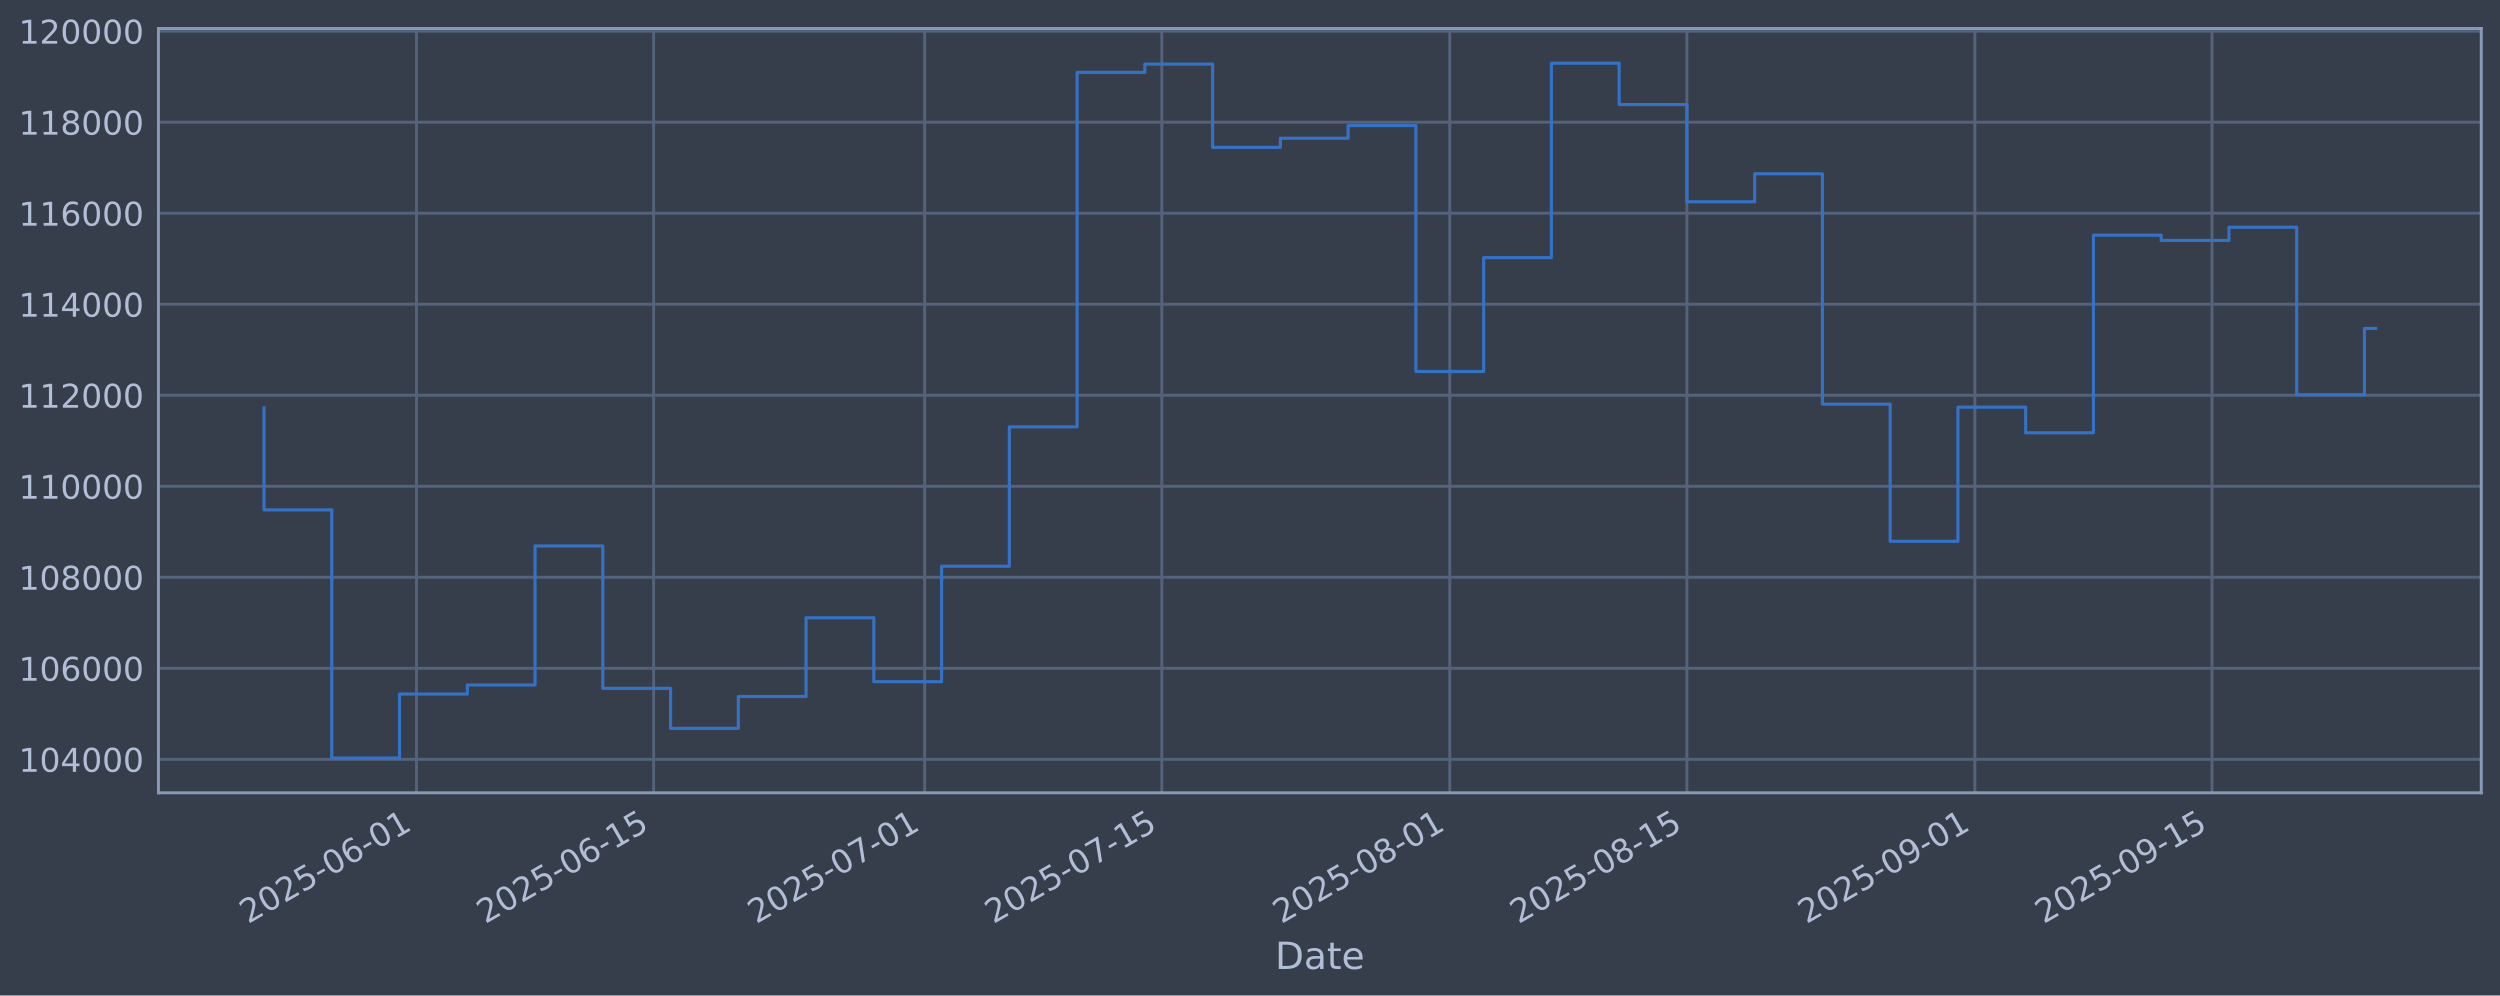
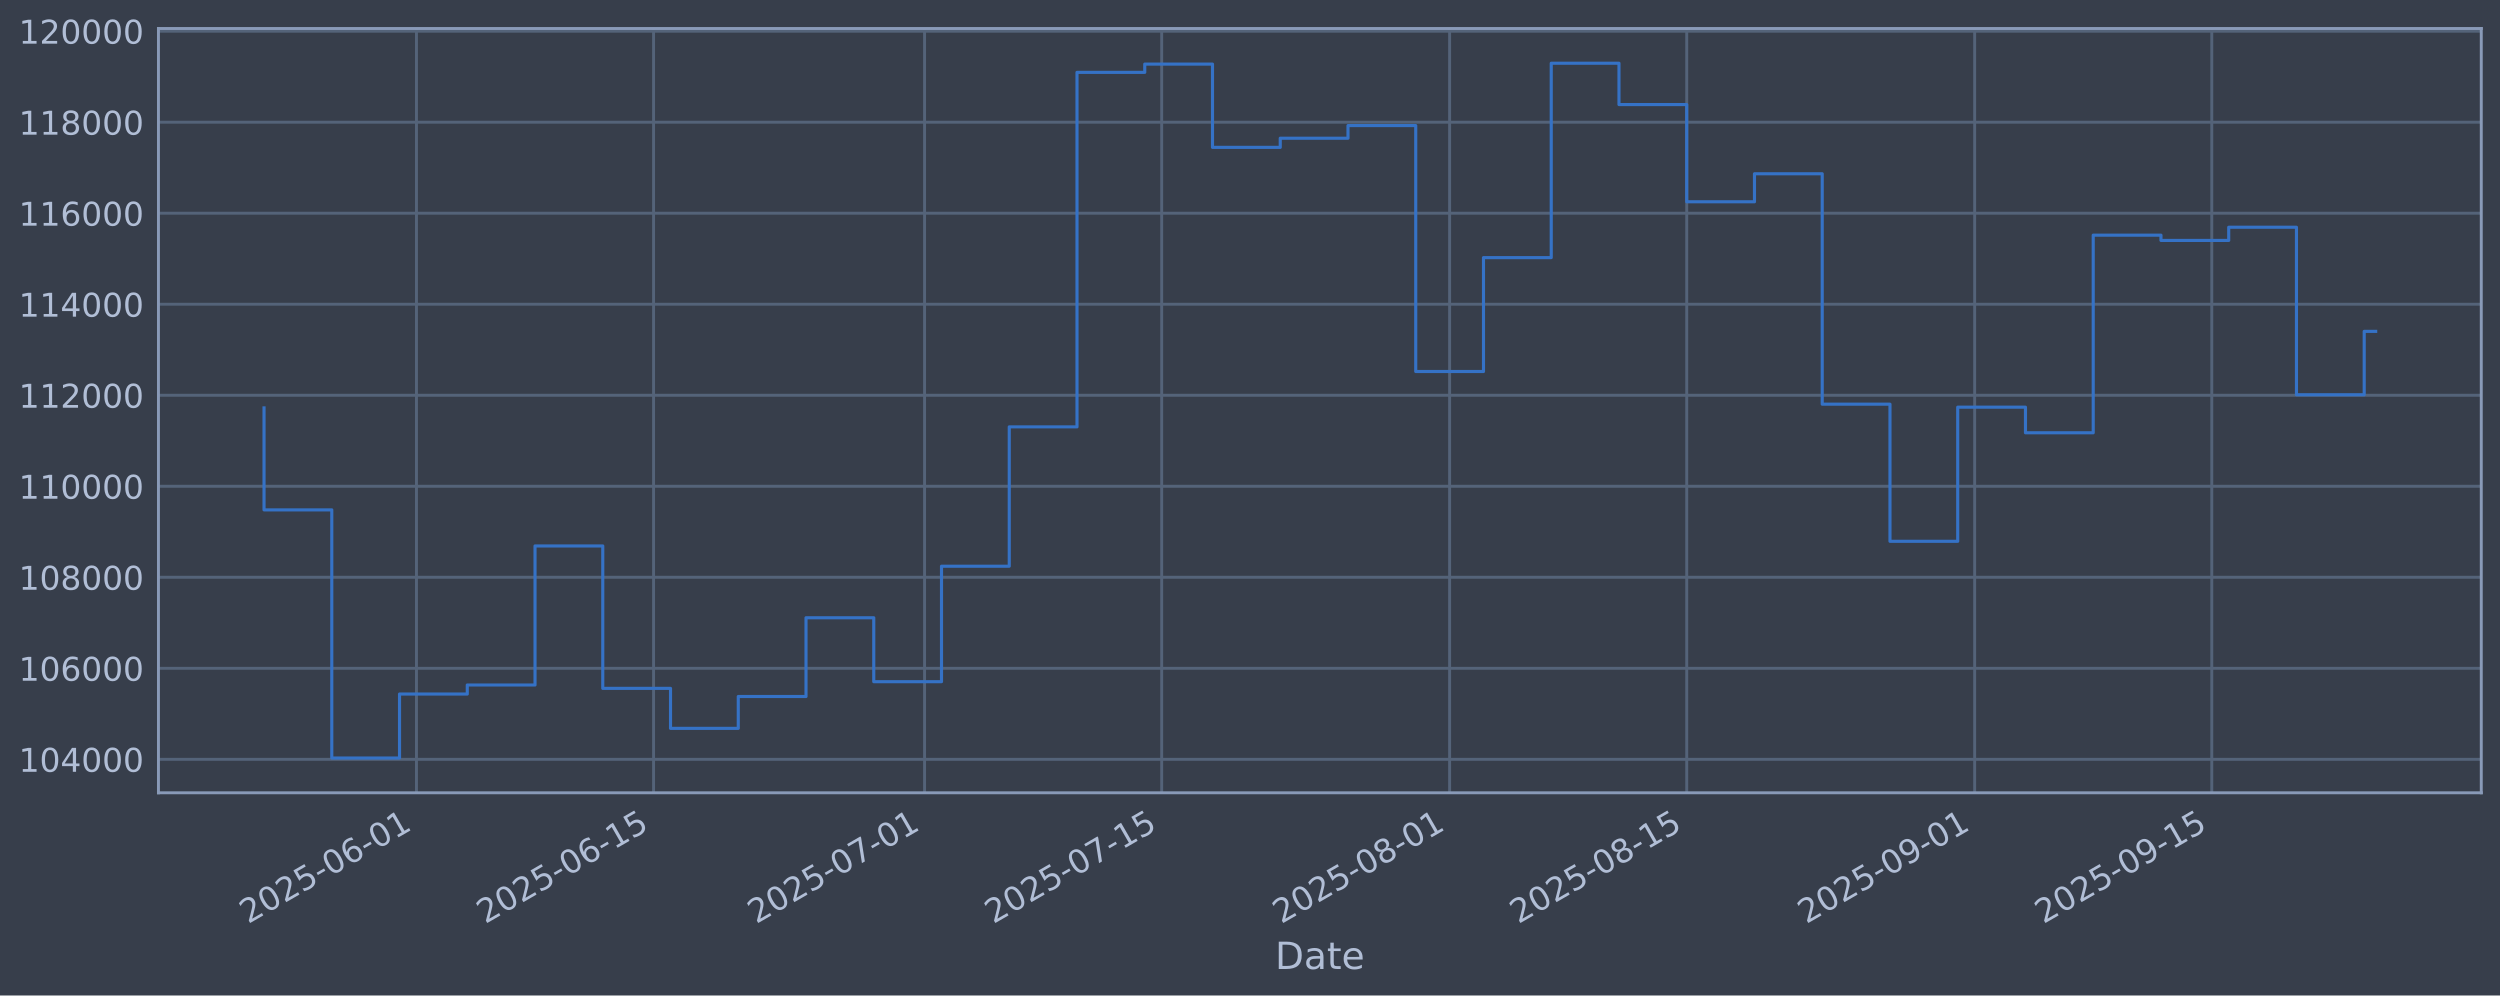
<svg xmlns="http://www.w3.org/2000/svg" xmlns:xlink="http://www.w3.org/1999/xlink" width="960.9pt" height="382.628pt" viewBox="0 0 960.9 382.628" version="1.1">
  <defs>
    <style type="text/css">*{stroke-linejoin: round; stroke-linecap: butt}</style>
  </defs>
  <g id="figure_1">
    <g id="patch_1">
      <path d="M 0 382.628  L 960.9 382.628  L 960.9 0  L 0 0  z " style="fill: #373e4b" />
    </g>
    <g id="axes_1">
      <g id="patch_2">
        <path d="M 60.901 304.718  L 953.701 304.718  L 953.701 10.958  L 60.901 10.958  z " style="fill: #373e4b" />
      </g>
      <g id="matplotlib.axis_1">
        <g id="xtick_1">
          <g id="line2d_1">
-             <path d="M 160.078 304.718  L 160.078 10.958  " clip-path="url(#p38604f8748)" style="fill: none; stroke: #546379; stroke-width: 1.12; stroke-linecap: square" />
+             <path d="M 160.071 304.718  L 160.071 10.958  " clip-path="url(#pc4713db0c5)" style="fill: none; stroke: #546379; stroke-width: 1.12; stroke-linecap: square" />
          </g>
          <g id="line2d_2" />
          <g id="text_1">
-             <g style="fill: #b1bed6" transform="translate(95.35244 355.2226) rotate(-30) scale(0.126 -0.126)">
+             <g style="fill: #b1bed6" transform="translate(95.34562 355.2226) rotate(-30) scale(0.126 -0.126)">
              <defs>
                <path id="DejaVuSans-32" d="M 1228 531  L 3431 531  L 3431 0  L 469 0  L 469 531  Q 828 903 1448 1529  Q 2069 2156 2228 2338  Q 2531 2678 2651 2914  Q 2772 3150 2772 3378  Q 2772 3750 2511 3984  Q 2250 4219 1831 4219  Q 1534 4219 1204 4116  Q 875 4013 500 3803  L 500 4441  Q 881 4594 1212 4672  Q 1544 4750 1819 4750  Q 2544 4750 2975 4387  Q 3406 4025 3406 3419  Q 3406 3131 3298 2873  Q 3191 2616 2906 2266  Q 2828 2175 2409 1742  Q 1991 1309 1228 531  z " transform="scale(0.015625)" />
                <path id="DejaVuSans-30" d="M 2034 4250  Q 1547 4250 1301 3770  Q 1056 3291 1056 2328  Q 1056 1369 1301 889  Q 1547 409 2034 409  Q 2525 409 2770 889  Q 3016 1369 3016 2328  Q 3016 3291 2770 3770  Q 2525 4250 2034 4250  z M 2034 4750  Q 2819 4750 3233 4129  Q 3647 3509 3647 2328  Q 3647 1150 3233 529  Q 2819 -91 2034 -91  Q 1250 -91 836 529  Q 422 1150 422 2328  Q 422 3509 836 4129  Q 1250 4750 2034 4750  z " transform="scale(0.015625)" />
                <path id="DejaVuSans-35" d="M 691 4666  L 3169 4666  L 3169 4134  L 1269 4134  L 1269 2991  Q 1406 3038 1543 3061  Q 1681 3084 1819 3084  Q 2600 3084 3056 2656  Q 3513 2228 3513 1497  Q 3513 744 3044 326  Q 2575 -91 1722 -91  Q 1428 -91 1123 -41  Q 819 9 494 109  L 494 744  Q 775 591 1075 516  Q 1375 441 1709 441  Q 2250 441 2565 725  Q 2881 1009 2881 1497  Q 2881 1984 2565 2268  Q 2250 2553 1709 2553  Q 1456 2553 1204 2497  Q 953 2441 691 2322  L 691 4666  z " transform="scale(0.015625)" />
                <path id="DejaVuSans-2d" d="M 313 2009  L 1997 2009  L 1997 1497  L 313 1497  L 313 2009  z " transform="scale(0.015625)" />
                <path id="DejaVuSans-36" d="M 2113 2584  Q 1688 2584 1439 2293  Q 1191 2003 1191 1497  Q 1191 994 1439 701  Q 1688 409 2113 409  Q 2538 409 2786 701  Q 3034 994 3034 1497  Q 3034 2003 2786 2293  Q 2538 2584 2113 2584  z M 3366 4563  L 3366 3988  Q 3128 4100 2886 4159  Q 2644 4219 2406 4219  Q 1781 4219 1451 3797  Q 1122 3375 1075 2522  Q 1259 2794 1537 2939  Q 1816 3084 2150 3084  Q 2853 3084 3261 2657  Q 3669 2231 3669 1497  Q 3669 778 3244 343  Q 2819 -91 2113 -91  Q 1303 -91 875 529  Q 447 1150 447 2328  Q 447 3434 972 4092  Q 1497 4750 2381 4750  Q 2619 4750 2861 4703  Q 3103 4656 3366 4563  z " transform="scale(0.015625)" />
                <path id="DejaVuSans-31" d="M 794 531  L 1825 531  L 1825 4091  L 703 3866  L 703 4441  L 1819 4666  L 2450 4666  L 2450 531  L 3481 531  L 3481 0  L 794 0  L 794 531  z " transform="scale(0.015625)" />
              </defs>
              <use xlink:href="#DejaVuSans-32" />
              <use xlink:href="#DejaVuSans-30" transform="translate(63.62305 0)" />
              <use xlink:href="#DejaVuSans-32" transform="translate(127.2461 0)" />
              <use xlink:href="#DejaVuSans-35" transform="translate(190.8691 0)" />
              <use xlink:href="#DejaVuSans-2d" transform="translate(254.4922 0)" />
              <use xlink:href="#DejaVuSans-30" transform="translate(290.5762 0)" />
              <use xlink:href="#DejaVuSans-36" transform="translate(354.1992 0)" />
              <use xlink:href="#DejaVuSans-2d" transform="translate(417.8223 0)" />
              <use xlink:href="#DejaVuSans-30" transform="translate(453.9062 0)" />
              <use xlink:href="#DejaVuSans-31" transform="translate(517.5293 0)" />
            </g>
          </g>
        </g>
        <g id="xtick_2">
          <g id="line2d_3">
-             <path d="M 251.227 304.718  L 251.227 10.958  " clip-path="url(#p38604f8748)" style="fill: none; stroke: #546379; stroke-width: 1.12; stroke-linecap: square" />
+             <path d="M 251.209 304.718  L 251.209 10.958  " clip-path="url(#pc4713db0c5)" style="fill: none; stroke: #546379; stroke-width: 1.12; stroke-linecap: square" />
          </g>
          <g id="line2d_4" />
          <g id="text_2">
-             <g style="fill: #b1bed6" transform="translate(186.5012 355.2226) rotate(-30) scale(0.126 -0.126)">
+             <g style="fill: #b1bed6" transform="translate(186.4838 355.2226) rotate(-30) scale(0.126 -0.126)">
              <use xlink:href="#DejaVuSans-32" />
              <use xlink:href="#DejaVuSans-30" transform="translate(63.62305 0)" />
              <use xlink:href="#DejaVuSans-32" transform="translate(127.2461 0)" />
              <use xlink:href="#DejaVuSans-35" transform="translate(190.8691 0)" />
              <use xlink:href="#DejaVuSans-2d" transform="translate(254.4922 0)" />
              <use xlink:href="#DejaVuSans-30" transform="translate(290.5762 0)" />
              <use xlink:href="#DejaVuSans-36" transform="translate(354.1992 0)" />
              <use xlink:href="#DejaVuSans-2d" transform="translate(417.8223 0)" />
              <use xlink:href="#DejaVuSans-31" transform="translate(453.9062 0)" />
              <use xlink:href="#DejaVuSans-35" transform="translate(517.5293 0)" />
            </g>
          </g>
        </g>
        <g id="xtick_3">
          <g id="line2d_5">
-             <path d="M 355.397 304.718  L 355.397 10.958  " clip-path="url(#p38604f8748)" style="fill: none; stroke: #546379; stroke-width: 1.12; stroke-linecap: square" />
+             <path d="M 355.367 304.718  L 355.367 10.958  " clip-path="url(#pc4713db0c5)" style="fill: none; stroke: #546379; stroke-width: 1.12; stroke-linecap: square" />
          </g>
          <g id="line2d_6" />
          <g id="text_3">
-             <g style="fill: #b1bed6" transform="translate(290.6712 355.2226) rotate(-30) scale(0.126 -0.126)">
+             <g style="fill: #b1bed6" transform="translate(290.6417 355.2226) rotate(-30) scale(0.126 -0.126)">
              <defs>
                <path id="DejaVuSans-37" d="M 525 4666  L 3525 4666  L 3525 4397  L 1831 0  L 1172 0  L 2766 4134  L 525 4134  L 525 4666  z " transform="scale(0.015625)" />
              </defs>
              <use xlink:href="#DejaVuSans-32" />
              <use xlink:href="#DejaVuSans-30" transform="translate(63.62305 0)" />
              <use xlink:href="#DejaVuSans-32" transform="translate(127.2461 0)" />
              <use xlink:href="#DejaVuSans-35" transform="translate(190.8691 0)" />
              <use xlink:href="#DejaVuSans-2d" transform="translate(254.4922 0)" />
              <use xlink:href="#DejaVuSans-30" transform="translate(290.5762 0)" />
              <use xlink:href="#DejaVuSans-37" transform="translate(354.1992 0)" />
              <use xlink:href="#DejaVuSans-2d" transform="translate(417.8223 0)" />
              <use xlink:href="#DejaVuSans-30" transform="translate(453.9062 0)" />
              <use xlink:href="#DejaVuSans-31" transform="translate(517.5293 0)" />
            </g>
          </g>
        </g>
        <g id="xtick_4">
          <g id="line2d_7">
-             <path d="M 446.545 304.718  L 446.545 10.958  " clip-path="url(#p38604f8748)" style="fill: none; stroke: #546379; stroke-width: 1.12; stroke-linecap: square" />
+             <path d="M 446.505 304.718  L 446.505 10.958  " clip-path="url(#pc4713db0c5)" style="fill: none; stroke: #546379; stroke-width: 1.12; stroke-linecap: square" />
          </g>
          <g id="line2d_8" />
          <g id="text_4">
-             <g style="fill: #b1bed6" transform="translate(381.82 355.2226) rotate(-30) scale(0.126 -0.126)">
+             <g style="fill: #b1bed6" transform="translate(381.7798 355.2226) rotate(-30) scale(0.126 -0.126)">
              <use xlink:href="#DejaVuSans-32" />
              <use xlink:href="#DejaVuSans-30" transform="translate(63.62305 0)" />
              <use xlink:href="#DejaVuSans-32" transform="translate(127.2461 0)" />
              <use xlink:href="#DejaVuSans-35" transform="translate(190.8691 0)" />
              <use xlink:href="#DejaVuSans-2d" transform="translate(254.4922 0)" />
              <use xlink:href="#DejaVuSans-30" transform="translate(290.5762 0)" />
              <use xlink:href="#DejaVuSans-37" transform="translate(354.1992 0)" />
              <use xlink:href="#DejaVuSans-2d" transform="translate(417.8223 0)" />
              <use xlink:href="#DejaVuSans-31" transform="translate(453.9062 0)" />
              <use xlink:href="#DejaVuSans-35" transform="translate(517.5293 0)" />
            </g>
          </g>
        </g>
        <g id="xtick_5">
          <g id="line2d_9">
-             <path d="M 557.226 304.718  L 557.226 10.958  " clip-path="url(#p38604f8748)" style="fill: none; stroke: #546379; stroke-width: 1.12; stroke-linecap: square" />
+             <path d="M 557.173 304.718  L 557.173 10.958  " clip-path="url(#pc4713db0c5)" style="fill: none; stroke: #546379; stroke-width: 1.12; stroke-linecap: square" />
          </g>
          <g id="line2d_10" />
          <g id="text_5">
-             <g style="fill: #b1bed6" transform="translate(492.5006 355.2226) rotate(-30) scale(0.126 -0.126)">
+             <g style="fill: #b1bed6" transform="translate(492.4476 355.2226) rotate(-30) scale(0.126 -0.126)">
              <defs>
                <path id="DejaVuSans-38" d="M 2034 2216  Q 1584 2216 1326 1975  Q 1069 1734 1069 1313  Q 1069 891 1326 650  Q 1584 409 2034 409  Q 2484 409 2743 651  Q 3003 894 3003 1313  Q 3003 1734 2745 1975  Q 2488 2216 2034 2216  z M 1403 2484  Q 997 2584 770 2862  Q 544 3141 544 3541  Q 544 4100 942 4425  Q 1341 4750 2034 4750  Q 2731 4750 3128 4425  Q 3525 4100 3525 3541  Q 3525 3141 3298 2862  Q 3072 2584 2669 2484  Q 3125 2378 3379 2068  Q 3634 1759 3634 1313  Q 3634 634 3220 271  Q 2806 -91 2034 -91  Q 1263 -91 848 271  Q 434 634 434 1313  Q 434 1759 690 2068  Q 947 2378 1403 2484  z M 1172 3481  Q 1172 3119 1398 2916  Q 1625 2713 2034 2713  Q 2441 2713 2670 2916  Q 2900 3119 2900 3481  Q 2900 3844 2670 4047  Q 2441 4250 2034 4250  Q 1625 4250 1398 4047  Q 1172 3844 1172 3481  z " transform="scale(0.015625)" />
              </defs>
              <use xlink:href="#DejaVuSans-32" />
              <use xlink:href="#DejaVuSans-30" transform="translate(63.62305 0)" />
              <use xlink:href="#DejaVuSans-32" transform="translate(127.2461 0)" />
              <use xlink:href="#DejaVuSans-35" transform="translate(190.8691 0)" />
              <use xlink:href="#DejaVuSans-2d" transform="translate(254.4922 0)" />
              <use xlink:href="#DejaVuSans-30" transform="translate(290.5762 0)" />
              <use xlink:href="#DejaVuSans-38" transform="translate(354.1992 0)" />
              <use xlink:href="#DejaVuSans-2d" transform="translate(417.8223 0)" />
              <use xlink:href="#DejaVuSans-30" transform="translate(453.9062 0)" />
              <use xlink:href="#DejaVuSans-31" transform="translate(517.5293 0)" />
            </g>
          </g>
        </g>
        <g id="xtick_6">
          <g id="line2d_11">
-             <path d="M 648.375 304.718  L 648.375 10.958  " clip-path="url(#p38604f8748)" style="fill: none; stroke: #546379; stroke-width: 1.12; stroke-linecap: square" />
+             <path d="M 648.311 304.718  L 648.311 10.958  " clip-path="url(#pc4713db0c5)" style="fill: none; stroke: #546379; stroke-width: 1.12; stroke-linecap: square" />
          </g>
          <g id="line2d_12" />
          <g id="text_6">
-             <g style="fill: #b1bed6" transform="translate(583.6494 355.2226) rotate(-30) scale(0.126 -0.126)">
+             <g style="fill: #b1bed6" transform="translate(583.5857 355.2226) rotate(-30) scale(0.126 -0.126)">
              <use xlink:href="#DejaVuSans-32" />
              <use xlink:href="#DejaVuSans-30" transform="translate(63.62305 0)" />
              <use xlink:href="#DejaVuSans-32" transform="translate(127.2461 0)" />
              <use xlink:href="#DejaVuSans-35" transform="translate(190.8691 0)" />
              <use xlink:href="#DejaVuSans-2d" transform="translate(254.4922 0)" />
              <use xlink:href="#DejaVuSans-30" transform="translate(290.5762 0)" />
              <use xlink:href="#DejaVuSans-38" transform="translate(354.1992 0)" />
              <use xlink:href="#DejaVuSans-2d" transform="translate(417.8223 0)" />
              <use xlink:href="#DejaVuSans-31" transform="translate(453.9062 0)" />
              <use xlink:href="#DejaVuSans-35" transform="translate(517.5293 0)" />
            </g>
          </g>
        </g>
        <g id="xtick_7">
          <g id="line2d_13">
-             <path d="M 759.056 304.718  L 759.056 10.958  " clip-path="url(#p38604f8748)" style="fill: none; stroke: #546379; stroke-width: 1.12; stroke-linecap: square" />
+             <path d="M 758.979 304.718  L 758.979 10.958  " clip-path="url(#pc4713db0c5)" style="fill: none; stroke: #546379; stroke-width: 1.12; stroke-linecap: square" />
          </g>
          <g id="line2d_14" />
          <g id="text_7">
-             <g style="fill: #b1bed6" transform="translate(694.33 355.2226) rotate(-30) scale(0.126 -0.126)">
+             <g style="fill: #b1bed6" transform="translate(694.2535 355.2226) rotate(-30) scale(0.126 -0.126)">
              <defs>
                <path id="DejaVuSans-39" d="M 703 97  L 703 672  Q 941 559 1184 500  Q 1428 441 1663 441  Q 2288 441 2617 861  Q 2947 1281 2994 2138  Q 2813 1869 2534 1725  Q 2256 1581 1919 1581  Q 1219 1581 811 2004  Q 403 2428 403 3163  Q 403 3881 828 4315  Q 1253 4750 1959 4750  Q 2769 4750 3195 4129  Q 3622 3509 3622 2328  Q 3622 1225 3098 567  Q 2575 -91 1691 -91  Q 1453 -91 1209 -44  Q 966 3 703 97  z M 1959 2075  Q 2384 2075 2632 2365  Q 2881 2656 2881 3163  Q 2881 3666 2632 3958  Q 2384 4250 1959 4250  Q 1534 4250 1286 3958  Q 1038 3666 1038 3163  Q 1038 2656 1286 2365  Q 1534 2075 1959 2075  z " transform="scale(0.015625)" />
              </defs>
              <use xlink:href="#DejaVuSans-32" />
              <use xlink:href="#DejaVuSans-30" transform="translate(63.62305 0)" />
              <use xlink:href="#DejaVuSans-32" transform="translate(127.2461 0)" />
              <use xlink:href="#DejaVuSans-35" transform="translate(190.8691 0)" />
              <use xlink:href="#DejaVuSans-2d" transform="translate(254.4922 0)" />
              <use xlink:href="#DejaVuSans-30" transform="translate(290.5762 0)" />
              <use xlink:href="#DejaVuSans-39" transform="translate(354.1992 0)" />
              <use xlink:href="#DejaVuSans-2d" transform="translate(417.8223 0)" />
              <use xlink:href="#DejaVuSans-30" transform="translate(453.9062 0)" />
              <use xlink:href="#DejaVuSans-31" transform="translate(517.5293 0)" />
            </g>
          </g>
        </g>
        <g id="xtick_8">
          <g id="line2d_15">
-             <path d="M 850.204 304.718  L 850.204 10.958  " clip-path="url(#p38604f8748)" style="fill: none; stroke: #546379; stroke-width: 1.12; stroke-linecap: square" />
+             <path d="M 850.117 304.718  L 850.117 10.958  " clip-path="url(#pc4713db0c5)" style="fill: none; stroke: #546379; stroke-width: 1.12; stroke-linecap: square" />
          </g>
          <g id="line2d_16" />
          <g id="text_8">
-             <g style="fill: #b1bed6" transform="translate(785.4788 355.2226) rotate(-30) scale(0.126 -0.126)">
+             <g style="fill: #b1bed6" transform="translate(785.3916 355.2226) rotate(-30) scale(0.126 -0.126)">
              <use xlink:href="#DejaVuSans-32" />
              <use xlink:href="#DejaVuSans-30" transform="translate(63.62305 0)" />
              <use xlink:href="#DejaVuSans-32" transform="translate(127.2461 0)" />
              <use xlink:href="#DejaVuSans-35" transform="translate(190.8691 0)" />
              <use xlink:href="#DejaVuSans-2d" transform="translate(254.4922 0)" />
              <use xlink:href="#DejaVuSans-30" transform="translate(290.5762 0)" />
              <use xlink:href="#DejaVuSans-39" transform="translate(354.1992 0)" />
              <use xlink:href="#DejaVuSans-2d" transform="translate(417.8223 0)" />
              <use xlink:href="#DejaVuSans-31" transform="translate(453.9062 0)" />
              <use xlink:href="#DejaVuSans-35" transform="translate(517.5293 0)" />
            </g>
          </g>
        </g>
        <g id="text_9">
          <g style="fill: #b1bed6" transform="translate(490.0914 372.4337) scale(0.144 -0.144)">
            <defs>
              <path id="DejaVuSans-44" d="M 1259 4147  L 1259 519  L 2022 519  Q 2988 519 3436 956  Q 3884 1394 3884 2338  Q 3884 3275 3436 3711  Q 2988 4147 2022 4147  L 1259 4147  z M 628 4666  L 1925 4666  Q 3281 4666 3915 4102  Q 4550 3538 4550 2338  Q 4550 1131 3912 565  Q 3275 0 1925 0  L 628 0  L 628 4666  z " transform="scale(0.015625)" />
              <path id="DejaVuSans-61" d="M 2194 1759  Q 1497 1759 1228 1600  Q 959 1441 959 1056  Q 959 750 1161 570  Q 1363 391 1709 391  Q 2188 391 2477 730  Q 2766 1069 2766 1631  L 2766 1759  L 2194 1759  z M 3341 1997  L 3341 0  L 2766 0  L 2766 531  Q 2569 213 2275 61  Q 1981 -91 1556 -91  Q 1019 -91 701 211  Q 384 513 384 1019  Q 384 1609 779 1909  Q 1175 2209 1959 2209  L 2766 2209  L 2766 2266  Q 2766 2663 2505 2880  Q 2244 3097 1772 3097  Q 1472 3097 1187 3025  Q 903 2953 641 2809  L 641 3341  Q 956 3463 1253 3523  Q 1550 3584 1831 3584  Q 2591 3584 2966 3190  Q 3341 2797 3341 1997  z " transform="scale(0.015625)" />
              <path id="DejaVuSans-74" d="M 1172 4494  L 1172 3500  L 2356 3500  L 2356 3053  L 1172 3053  L 1172 1153  Q 1172 725 1289 603  Q 1406 481 1766 481  L 2356 481  L 2356 0  L 1766 0  Q 1100 0 847 248  Q 594 497 594 1153  L 594 3053  L 172 3053  L 172 3500  L 594 3500  L 594 4494  L 1172 4494  z " transform="scale(0.015625)" />
              <path id="DejaVuSans-65" d="M 3597 1894  L 3597 1613  L 953 1613  Q 991 1019 1311 708  Q 1631 397 2203 397  Q 2534 397 2845 478  Q 3156 559 3463 722  L 3463 178  Q 3153 47 2828 -22  Q 2503 -91 2169 -91  Q 1331 -91 842 396  Q 353 884 353 1716  Q 353 2575 817 3079  Q 1281 3584 2069 3584  Q 2775 3584 3186 3129  Q 3597 2675 3597 1894  z M 3022 2063  Q 3016 2534 2758 2815  Q 2500 3097 2075 3097  Q 1594 3097 1305 2825  Q 1016 2553 972 2059  L 3022 2063  z " transform="scale(0.015625)" />
            </defs>
            <use xlink:href="#DejaVuSans-44" />
            <use xlink:href="#DejaVuSans-61" transform="translate(77.00195 0)" />
            <use xlink:href="#DejaVuSans-74" transform="translate(138.2812 0)" />
            <use xlink:href="#DejaVuSans-65" transform="translate(177.4902 0)" />
          </g>
        </g>
      </g>
      <g id="matplotlib.axis_2">
        <g id="ytick_1">
          <g id="line2d_17">
-             <path d="M 60.901 291.85  L 953.701 291.85  " clip-path="url(#p38604f8748)" style="fill: none; stroke: #546379; stroke-width: 1.12; stroke-linecap: square" />
+             <path d="M 60.901 291.85  L 953.701 291.85  " clip-path="url(#pc4713db0c5)" style="fill: none; stroke: #546379; stroke-width: 1.12; stroke-linecap: square" />
          </g>
          <g id="line2d_18" />
          <g id="text_10">
            <g style="fill: #b1bed6" transform="translate(7.2 296.6367) scale(0.126 -0.126)">
              <defs>
                <path id="DejaVuSans-34" d="M 2419 4116  L 825 1625  L 2419 1625  L 2419 4116  z M 2253 4666  L 3047 4666  L 3047 1625  L 3713 1625  L 3713 1100  L 3047 1100  L 3047 0  L 2419 0  L 2419 1100  L 313 1100  L 313 1709  L 2253 4666  z " transform="scale(0.015625)" />
              </defs>
              <use xlink:href="#DejaVuSans-31" />
              <use xlink:href="#DejaVuSans-30" transform="translate(63.62305 0)" />
              <use xlink:href="#DejaVuSans-34" transform="translate(127.2461 0)" />
              <use xlink:href="#DejaVuSans-30" transform="translate(190.8691 0)" />
              <use xlink:href="#DejaVuSans-30" transform="translate(254.4922 0)" />
              <use xlink:href="#DejaVuSans-30" transform="translate(318.1152 0)" />
            </g>
          </g>
        </g>
        <g id="ytick_2">
          <g id="line2d_19">
-             <path d="M 60.901 256.867  L 953.701 256.867  " clip-path="url(#p38604f8748)" style="fill: none; stroke: #546379; stroke-width: 1.12; stroke-linecap: square" />
+             <path d="M 60.901 256.867  L 953.701 256.867  " clip-path="url(#pc4713db0c5)" style="fill: none; stroke: #546379; stroke-width: 1.12; stroke-linecap: square" />
          </g>
          <g id="line2d_20" />
          <g id="text_11">
            <g style="fill: #b1bed6" transform="translate(7.2 261.6538) scale(0.126 -0.126)">
              <use xlink:href="#DejaVuSans-31" />
              <use xlink:href="#DejaVuSans-30" transform="translate(63.62305 0)" />
              <use xlink:href="#DejaVuSans-36" transform="translate(127.2461 0)" />
              <use xlink:href="#DejaVuSans-30" transform="translate(190.8691 0)" />
              <use xlink:href="#DejaVuSans-30" transform="translate(254.4922 0)" />
              <use xlink:href="#DejaVuSans-30" transform="translate(318.1152 0)" />
            </g>
          </g>
        </g>
        <g id="ytick_3">
          <g id="line2d_21">
-             <path d="M 60.901 221.884  L 953.701 221.884  " clip-path="url(#p38604f8748)" style="fill: none; stroke: #546379; stroke-width: 1.12; stroke-linecap: square" />
+             <path d="M 60.901 221.884  L 953.701 221.884  " clip-path="url(#pc4713db0c5)" style="fill: none; stroke: #546379; stroke-width: 1.12; stroke-linecap: square" />
          </g>
          <g id="line2d_22" />
          <g id="text_12">
            <g style="fill: #b1bed6" transform="translate(7.2 226.671) scale(0.126 -0.126)">
              <use xlink:href="#DejaVuSans-31" />
              <use xlink:href="#DejaVuSans-30" transform="translate(63.62305 0)" />
              <use xlink:href="#DejaVuSans-38" transform="translate(127.2461 0)" />
              <use xlink:href="#DejaVuSans-30" transform="translate(190.8691 0)" />
              <use xlink:href="#DejaVuSans-30" transform="translate(254.4922 0)" />
              <use xlink:href="#DejaVuSans-30" transform="translate(318.1152 0)" />
            </g>
          </g>
        </g>
        <g id="ytick_4">
          <g id="line2d_23">
-             <path d="M 60.901 186.901  L 953.701 186.901  " clip-path="url(#p38604f8748)" style="fill: none; stroke: #546379; stroke-width: 1.12; stroke-linecap: square" />
+             <path d="M 60.901 186.901  L 953.701 186.901  " clip-path="url(#pc4713db0c5)" style="fill: none; stroke: #546379; stroke-width: 1.12; stroke-linecap: square" />
          </g>
          <g id="line2d_24" />
          <g id="text_13">
            <g style="fill: #b1bed6" transform="translate(7.2 191.6882) scale(0.126 -0.126)">
              <use xlink:href="#DejaVuSans-31" />
              <use xlink:href="#DejaVuSans-31" transform="translate(63.62305 0)" />
              <use xlink:href="#DejaVuSans-30" transform="translate(127.2461 0)" />
              <use xlink:href="#DejaVuSans-30" transform="translate(190.8691 0)" />
              <use xlink:href="#DejaVuSans-30" transform="translate(254.4922 0)" />
              <use xlink:href="#DejaVuSans-30" transform="translate(318.1152 0)" />
            </g>
          </g>
        </g>
        <g id="ytick_5">
          <g id="line2d_25">
-             <path d="M 60.901 151.918  L 953.701 151.918  " clip-path="url(#p38604f8748)" style="fill: none; stroke: #546379; stroke-width: 1.12; stroke-linecap: square" />
+             <path d="M 60.901 151.918  L 953.701 151.918  " clip-path="url(#pc4713db0c5)" style="fill: none; stroke: #546379; stroke-width: 1.12; stroke-linecap: square" />
          </g>
          <g id="line2d_26" />
          <g id="text_14">
            <g style="fill: #b1bed6" transform="translate(7.2 156.7053) scale(0.126 -0.126)">
              <use xlink:href="#DejaVuSans-31" />
              <use xlink:href="#DejaVuSans-31" transform="translate(63.62305 0)" />
              <use xlink:href="#DejaVuSans-32" transform="translate(127.2461 0)" />
              <use xlink:href="#DejaVuSans-30" transform="translate(190.8691 0)" />
              <use xlink:href="#DejaVuSans-30" transform="translate(254.4922 0)" />
              <use xlink:href="#DejaVuSans-30" transform="translate(318.1152 0)" />
            </g>
          </g>
        </g>
        <g id="ytick_6">
          <g id="line2d_27">
-             <path d="M 60.901 116.936  L 953.701 116.936  " clip-path="url(#p38604f8748)" style="fill: none; stroke: #546379; stroke-width: 1.12; stroke-linecap: square" />
+             <path d="M 60.901 116.936  L 953.701 116.936  " clip-path="url(#pc4713db0c5)" style="fill: none; stroke: #546379; stroke-width: 1.12; stroke-linecap: square" />
          </g>
          <g id="line2d_28" />
          <g id="text_15">
            <g style="fill: #b1bed6" transform="translate(7.2 121.7225) scale(0.126 -0.126)">
              <use xlink:href="#DejaVuSans-31" />
              <use xlink:href="#DejaVuSans-31" transform="translate(63.62305 0)" />
              <use xlink:href="#DejaVuSans-34" transform="translate(127.2461 0)" />
              <use xlink:href="#DejaVuSans-30" transform="translate(190.8691 0)" />
              <use xlink:href="#DejaVuSans-30" transform="translate(254.4922 0)" />
              <use xlink:href="#DejaVuSans-30" transform="translate(318.1152 0)" />
            </g>
          </g>
        </g>
        <g id="ytick_7">
          <g id="line2d_29">
-             <path d="M 60.901 81.953  L 953.701 81.953  " clip-path="url(#p38604f8748)" style="fill: none; stroke: #546379; stroke-width: 1.12; stroke-linecap: square" />
+             <path d="M 60.901 81.953  L 953.701 81.953  " clip-path="url(#pc4713db0c5)" style="fill: none; stroke: #546379; stroke-width: 1.12; stroke-linecap: square" />
          </g>
          <g id="line2d_30" />
          <g id="text_16">
            <g style="fill: #b1bed6" transform="translate(7.2 86.73969) scale(0.126 -0.126)">
              <use xlink:href="#DejaVuSans-31" />
              <use xlink:href="#DejaVuSans-31" transform="translate(63.62305 0)" />
              <use xlink:href="#DejaVuSans-36" transform="translate(127.2461 0)" />
              <use xlink:href="#DejaVuSans-30" transform="translate(190.8691 0)" />
              <use xlink:href="#DejaVuSans-30" transform="translate(254.4922 0)" />
              <use xlink:href="#DejaVuSans-30" transform="translate(318.1152 0)" />
            </g>
          </g>
        </g>
        <g id="ytick_8">
          <g id="line2d_31">
-             <path d="M 60.901 46.97  L 953.701 46.97  " clip-path="url(#p38604f8748)" style="fill: none; stroke: #546379; stroke-width: 1.12; stroke-linecap: square" />
+             <path d="M 60.901 46.97  L 953.701 46.97  " clip-path="url(#pc4713db0c5)" style="fill: none; stroke: #546379; stroke-width: 1.12; stroke-linecap: square" />
          </g>
          <g id="line2d_32" />
          <g id="text_17">
            <g style="fill: #b1bed6" transform="translate(7.2 51.75686) scale(0.126 -0.126)">
              <use xlink:href="#DejaVuSans-31" />
              <use xlink:href="#DejaVuSans-31" transform="translate(63.62305 0)" />
              <use xlink:href="#DejaVuSans-38" transform="translate(127.2461 0)" />
              <use xlink:href="#DejaVuSans-30" transform="translate(190.8691 0)" />
              <use xlink:href="#DejaVuSans-30" transform="translate(254.4922 0)" />
              <use xlink:href="#DejaVuSans-30" transform="translate(318.1152 0)" />
            </g>
          </g>
        </g>
        <g id="ytick_9">
          <g id="line2d_33">
-             <path d="M 60.901 11.987  L 953.701 11.987  " clip-path="url(#p38604f8748)" style="fill: none; stroke: #546379; stroke-width: 1.12; stroke-linecap: square" />
+             <path d="M 60.901 11.987  L 953.701 11.987  " clip-path="url(#pc4713db0c5)" style="fill: none; stroke: #546379; stroke-width: 1.12; stroke-linecap: square" />
          </g>
          <g id="line2d_34" />
          <g id="text_18">
            <g style="fill: #b1bed6" transform="translate(7.2 16.77403) scale(0.126 -0.126)">
              <use xlink:href="#DejaVuSans-31" />
              <use xlink:href="#DejaVuSans-32" transform="translate(63.62305 0)" />
              <use xlink:href="#DejaVuSans-30" transform="translate(127.2461 0)" />
              <use xlink:href="#DejaVuSans-30" transform="translate(190.8691 0)" />
              <use xlink:href="#DejaVuSans-30" transform="translate(254.4922 0)" />
              <use xlink:href="#DejaVuSans-30" transform="translate(318.1152 0)" />
            </g>
          </g>
        </g>
      </g>
      <g id="line2d_35">
-         <path d="M 101.482 156.778  L 101.482 195.974  L 127.525 195.974  L 127.525 291.366  L 153.567 291.366  L 153.567 266.759  L 179.61 266.759  L 179.61 263.286  L 205.652 263.286  L 205.652 209.841  L 231.695 209.841  L 231.695 264.586  L 257.737 264.586  L 257.737 279.95  L 283.78 279.95  L 283.78 267.706  L 309.822 267.706  L 309.822 237.446  L 335.865 237.446  L 335.865 262.012  L 361.907 262.012  L 361.907 217.631  L 387.95 217.631  L 387.95 164.07  L 413.992 164.07  L 413.992 27.81  L 440.035 27.81  L 440.035 24.636  L 466.077 24.636  L 466.077 56.646  L 492.12 56.646  L 492.12 53.121  L 518.162 53.121  L 518.162 48.272  L 544.205 48.272  L 544.205 142.793  L 570.247 142.793  L 570.247 99.016  L 596.29 99.016  L 596.29 24.311  L 622.332 24.311  L 622.332 40.185  L 648.375 40.185  L 648.375 77.56  L 674.417 77.56  L 674.417 66.788  L 700.46 66.788  L 700.46 155.356  L 726.502 155.356  L 726.502 208.052  L 752.545 208.052  L 752.545 156.509  L 778.587 156.509  L 778.587 166.341  L 804.63 166.341  L 804.63 90.389  L 830.672 90.389  L 830.672 92.406  L 856.715 92.406  L 856.715 87.351  L 882.757 87.351  L 882.757 151.739  L 908.8 151.739  L 908.8 126.235  L 913.119 126.235  " clip-path="url(#p38604f8748)" style="fill: none; stroke: #3572c6; stroke-width: 1.2; stroke-linecap: square" />
+         <path d="M 101.482 156.778  L 101.482 195.974  L 127.522 195.974  L 127.522 291.366  L 153.561 291.366  L 153.561 266.759  L 179.601 266.759  L 179.601 263.286  L 205.64 263.286  L 205.64 209.841  L 231.68 209.841  L 231.68 264.586  L 257.719 264.586  L 257.719 279.95  L 283.759 279.95  L 283.759 267.706  L 309.798 267.706  L 309.798 237.446  L 335.838 237.446  L 335.838 262.012  L 361.877 262.012  L 361.877 217.631  L 387.917 217.631  L 387.917 164.07  L 413.956 164.07  L 413.956 27.81  L 439.995 27.81  L 439.995 24.636  L 466.035 24.636  L 466.035 56.646  L 492.074 56.646  L 492.074 53.121  L 518.114 53.121  L 518.114 48.272  L 544.153 48.272  L 544.153 142.793  L 570.193 142.793  L 570.193 99.016  L 596.232 99.016  L 596.232 24.311  L 622.272 24.311  L 622.272 40.185  L 648.311 40.185  L 648.311 77.56  L 674.351 77.56  L 674.351 66.788  L 700.39 66.788  L 700.39 155.356  L 726.43 155.356  L 726.43 208.052  L 752.469 208.052  L 752.469 156.509  L 778.509 156.509  L 778.509 166.341  L 804.548 166.341  L 804.548 90.389  L 830.588 90.389  L 830.588 92.406  L 856.627 92.406  L 856.627 87.351  L 882.666 87.351  L 882.666 151.739  L 908.706 151.739  L 908.706 127.369  L 913.119 127.369  " clip-path="url(#pc4713db0c5)" style="fill: none; stroke: #3572c6; stroke-width: 1.2; stroke-linecap: square" />
      </g>
      <g id="patch_3">
        <path d="M 60.901 304.718  L 60.901 10.958  " style="fill: none; stroke: #899ab8; stroke-width: 1.12; stroke-linejoin: miter; stroke-linecap: square" />
      </g>
      <g id="patch_4">
        <path d="M 953.701 304.718  L 953.701 10.958  " style="fill: none; stroke: #899ab8; stroke-width: 1.12; stroke-linejoin: miter; stroke-linecap: square" />
      </g>
      <g id="patch_5">
        <path d="M 60.901 304.718  L 953.701 304.718  " style="fill: none; stroke: #899ab8; stroke-width: 1.12; stroke-linejoin: miter; stroke-linecap: square" />
      </g>
      <g id="patch_6">
        <path d="M 60.901 10.958  L 953.701 10.958  " style="fill: none; stroke: #899ab8; stroke-width: 1.12; stroke-linejoin: miter; stroke-linecap: square" />
      </g>
    </g>
  </g>
  <defs>
-     <clipPath id="p38604f8748">
+     <clipPath id="pc4713db0c5">
      <rect x="60.901" y="10.958" width="892.8" height="293.76" />
    </clipPath>
  </defs>
</svg>
